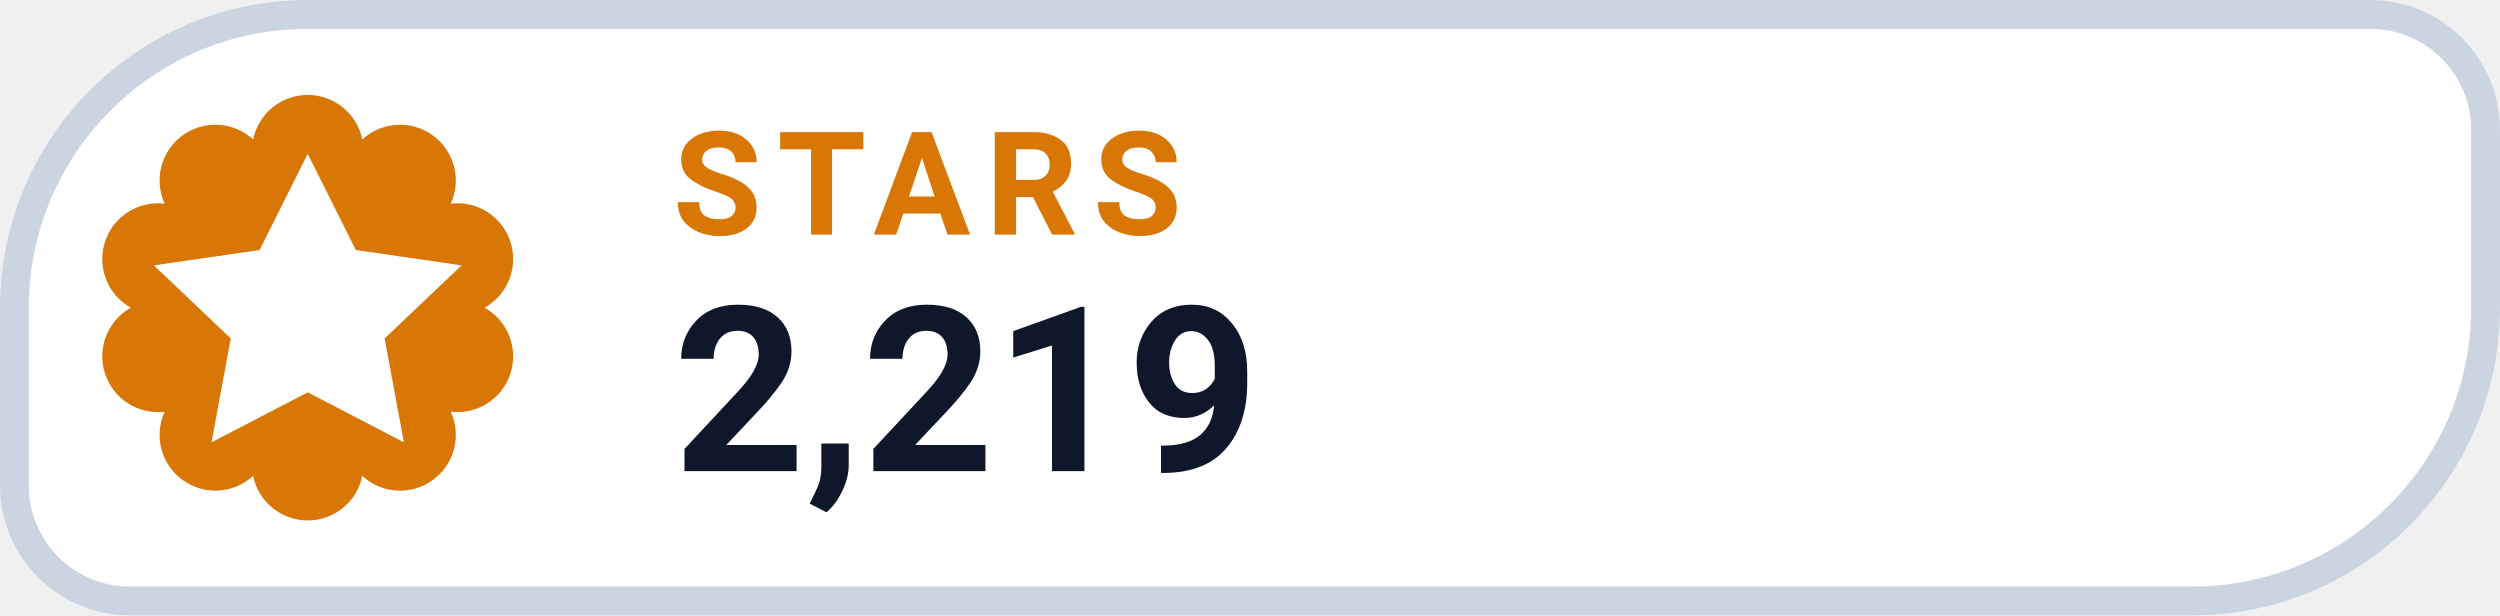
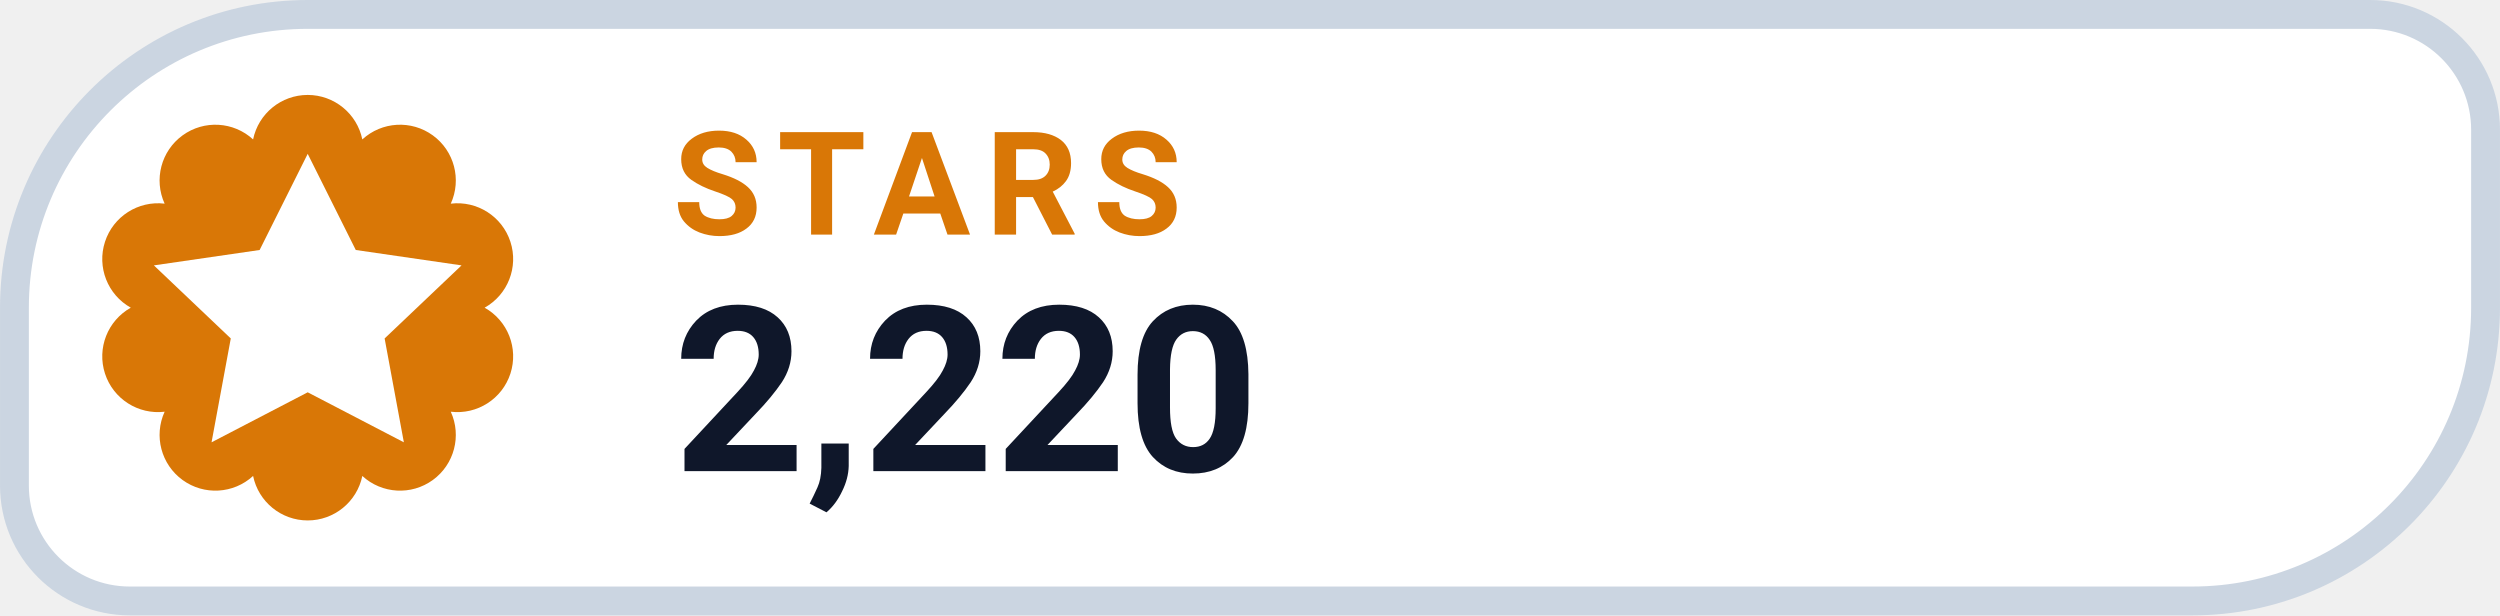
- <svg xmlns="http://www.w3.org/2000/svg" width="126" height="31.015" viewBox="0 0 130 32" role="img" aria-label="STARS 2,219">
+ <svg xmlns="http://www.w3.org/2000/svg" width="126" height="31.015" viewBox="0 0 130 32" role="img" aria-label="STARS 2,220">
  <path d="M 16.00 0.75 H 123.25 A 6.00 6.00 0 0 1 129.25 6.75 V 16.00 A 15.25 15.25 0 0 1 114.00 31.25 H 6.75 A 6.00 6.00 0 0 1 0.75 25.25 V 16.00 A 15.25 15.25 0 0 1 16.00 0.75 Z" fill="#FFFFFF" stroke="#CBD5E1" stroke-width="1.5" />
  <path d="M 13.16 7.25 A 2.90 2.90 0 0 1 18.84 7.25 A 2.90 2.90 0 0 1 23.44 10.59 A 2.90 2.90 0 0 1 25.20 16.00 A 2.90 2.90 0 0 1 23.44 21.41 A 2.90 2.90 0 0 1 18.84 24.75 A 2.90 2.90 0 0 1 13.16 24.75 A 2.90 2.90 0 0 1 8.56 21.41 A 2.90 2.90 0 0 1 6.80 16.00 A 2.90 2.90 0 0 1 8.56 10.59 A 2.90 2.90 0 0 1 13.16 7.25 Z" fill="#D97706" />
  <g transform="translate(16 16)" style="color:#FFFFFF;">
    <path d="M0 -8 l2.5 5 5.5 .8 -4 3.8 1 5.4 -5 -2.6 -5 2.6 1 -5.4 -4 -3.8 5.5 -.8 Z" fill="currentColor" />
  </g>
  <text x="35" y="12.2" fill="#D97706" font-family="-apple-system,BlinkMacSystemFont,'Segoe UI',Roboto,Helvetica,Arial,sans-serif" font-size="7.5" font-weight="700" letter-spacing=".8">STARS</text>
-   <text x="35" y="24.5" fill="#0F172A" font-family="-apple-system,BlinkMacSystemFont,'Segoe UI',Roboto,Helvetica,Arial,sans-serif" font-size="12" font-weight="750">2,219</text>
+   <text x="35" y="24.5" fill="#0F172A" font-family="-apple-system,BlinkMacSystemFont,'Segoe UI',Roboto,Helvetica,Arial,sans-serif" font-size="12" font-weight="750">2,220</text>
</svg>
